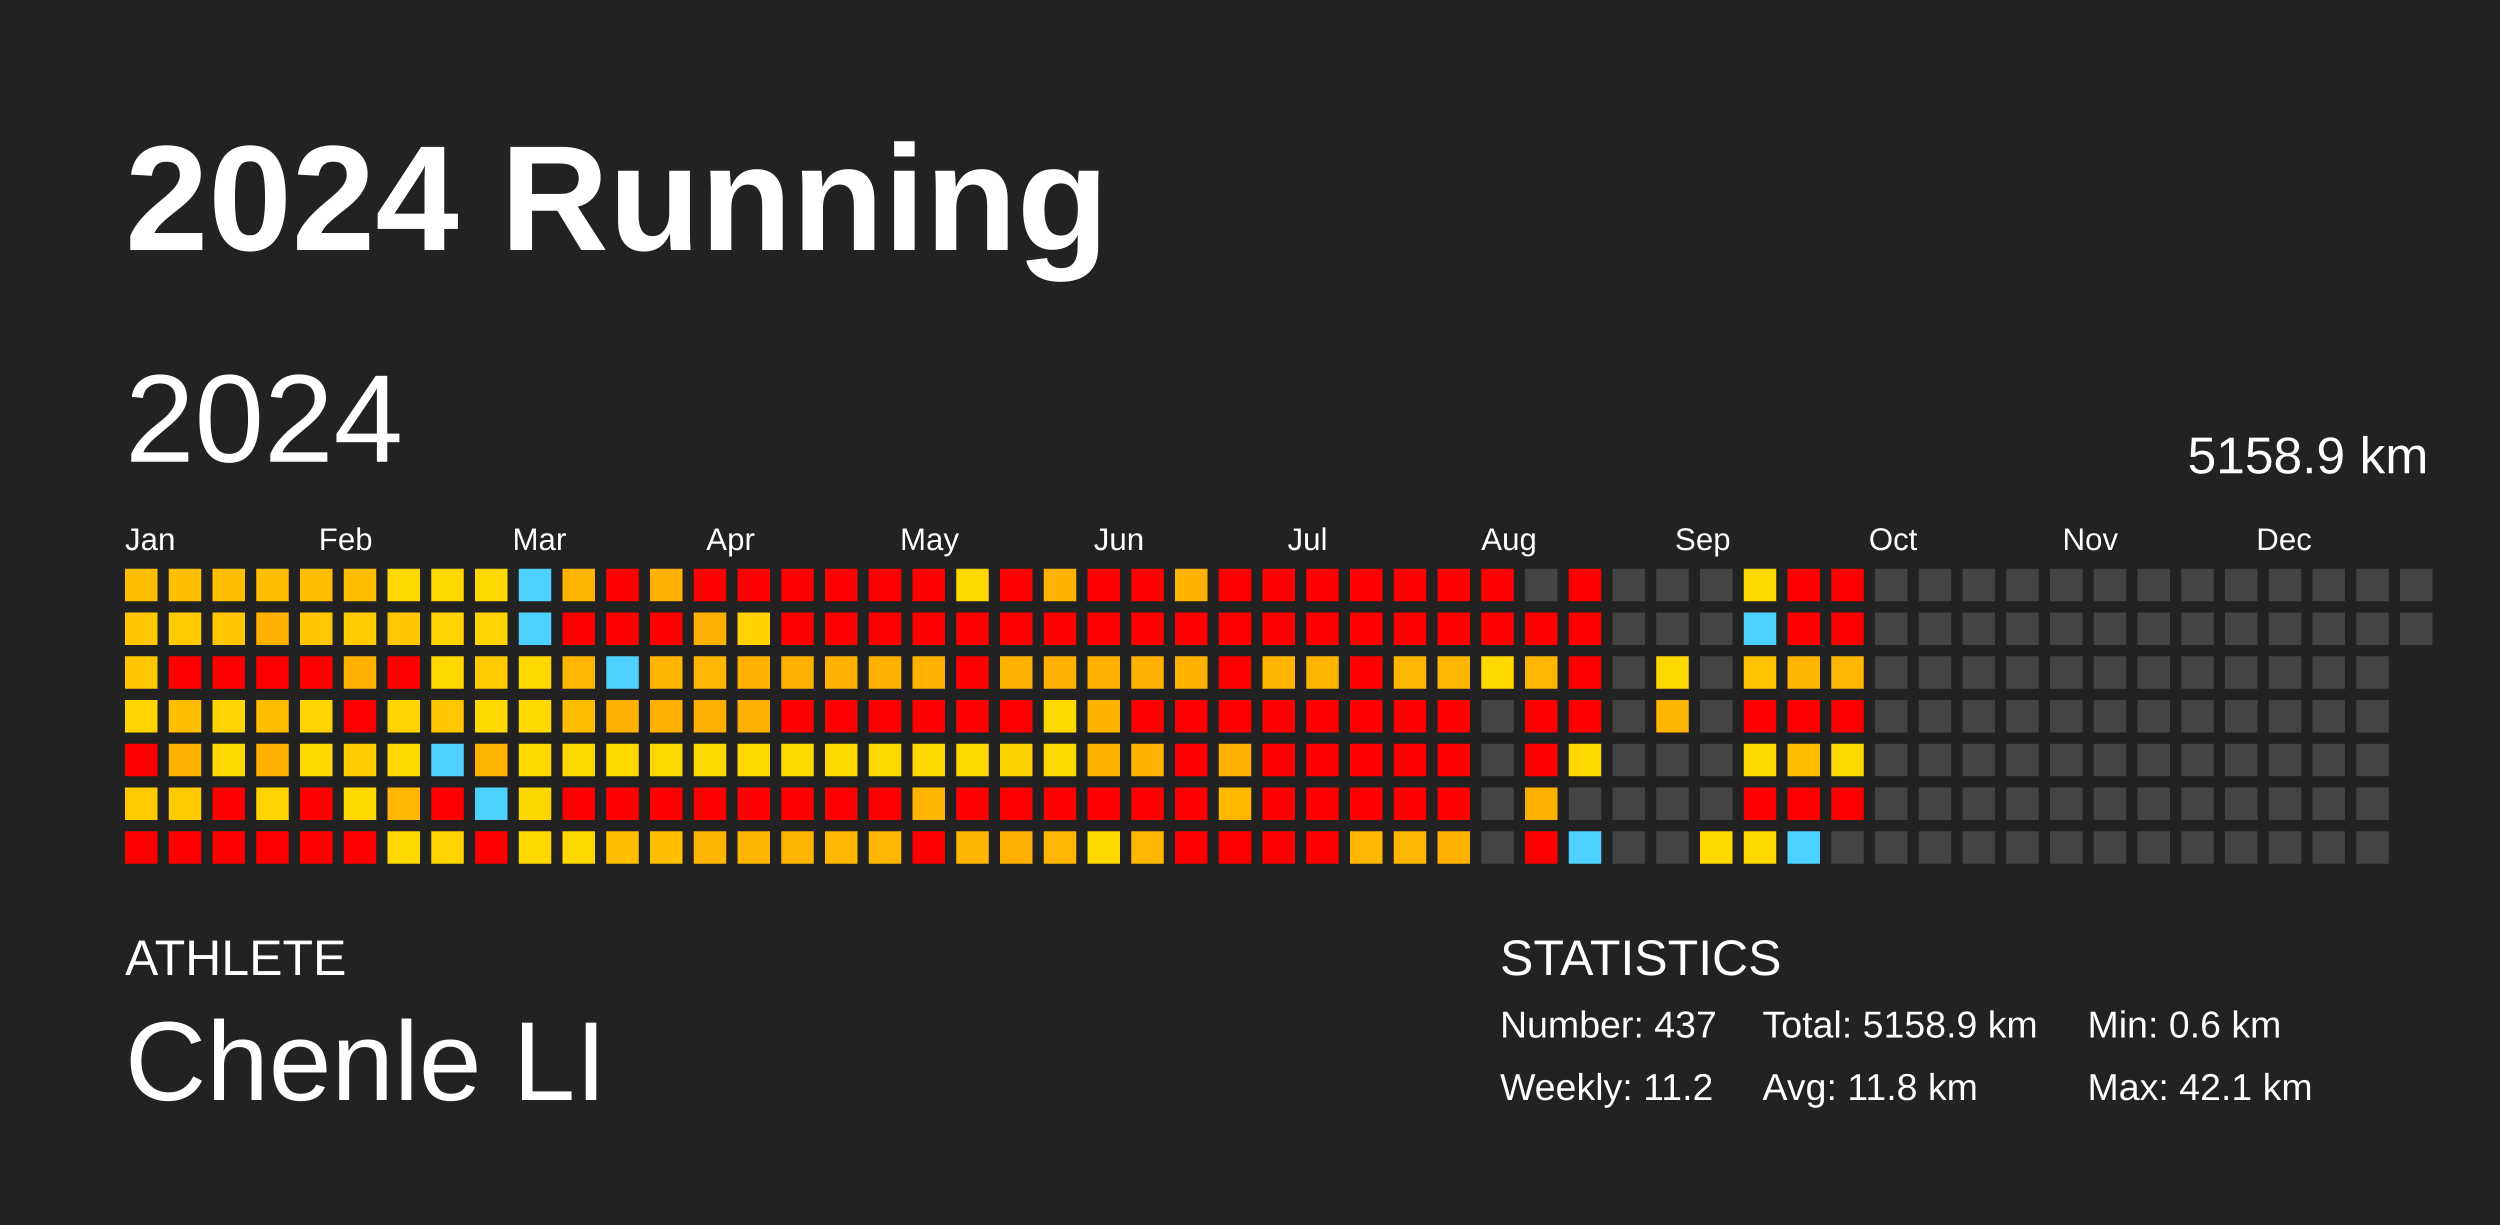
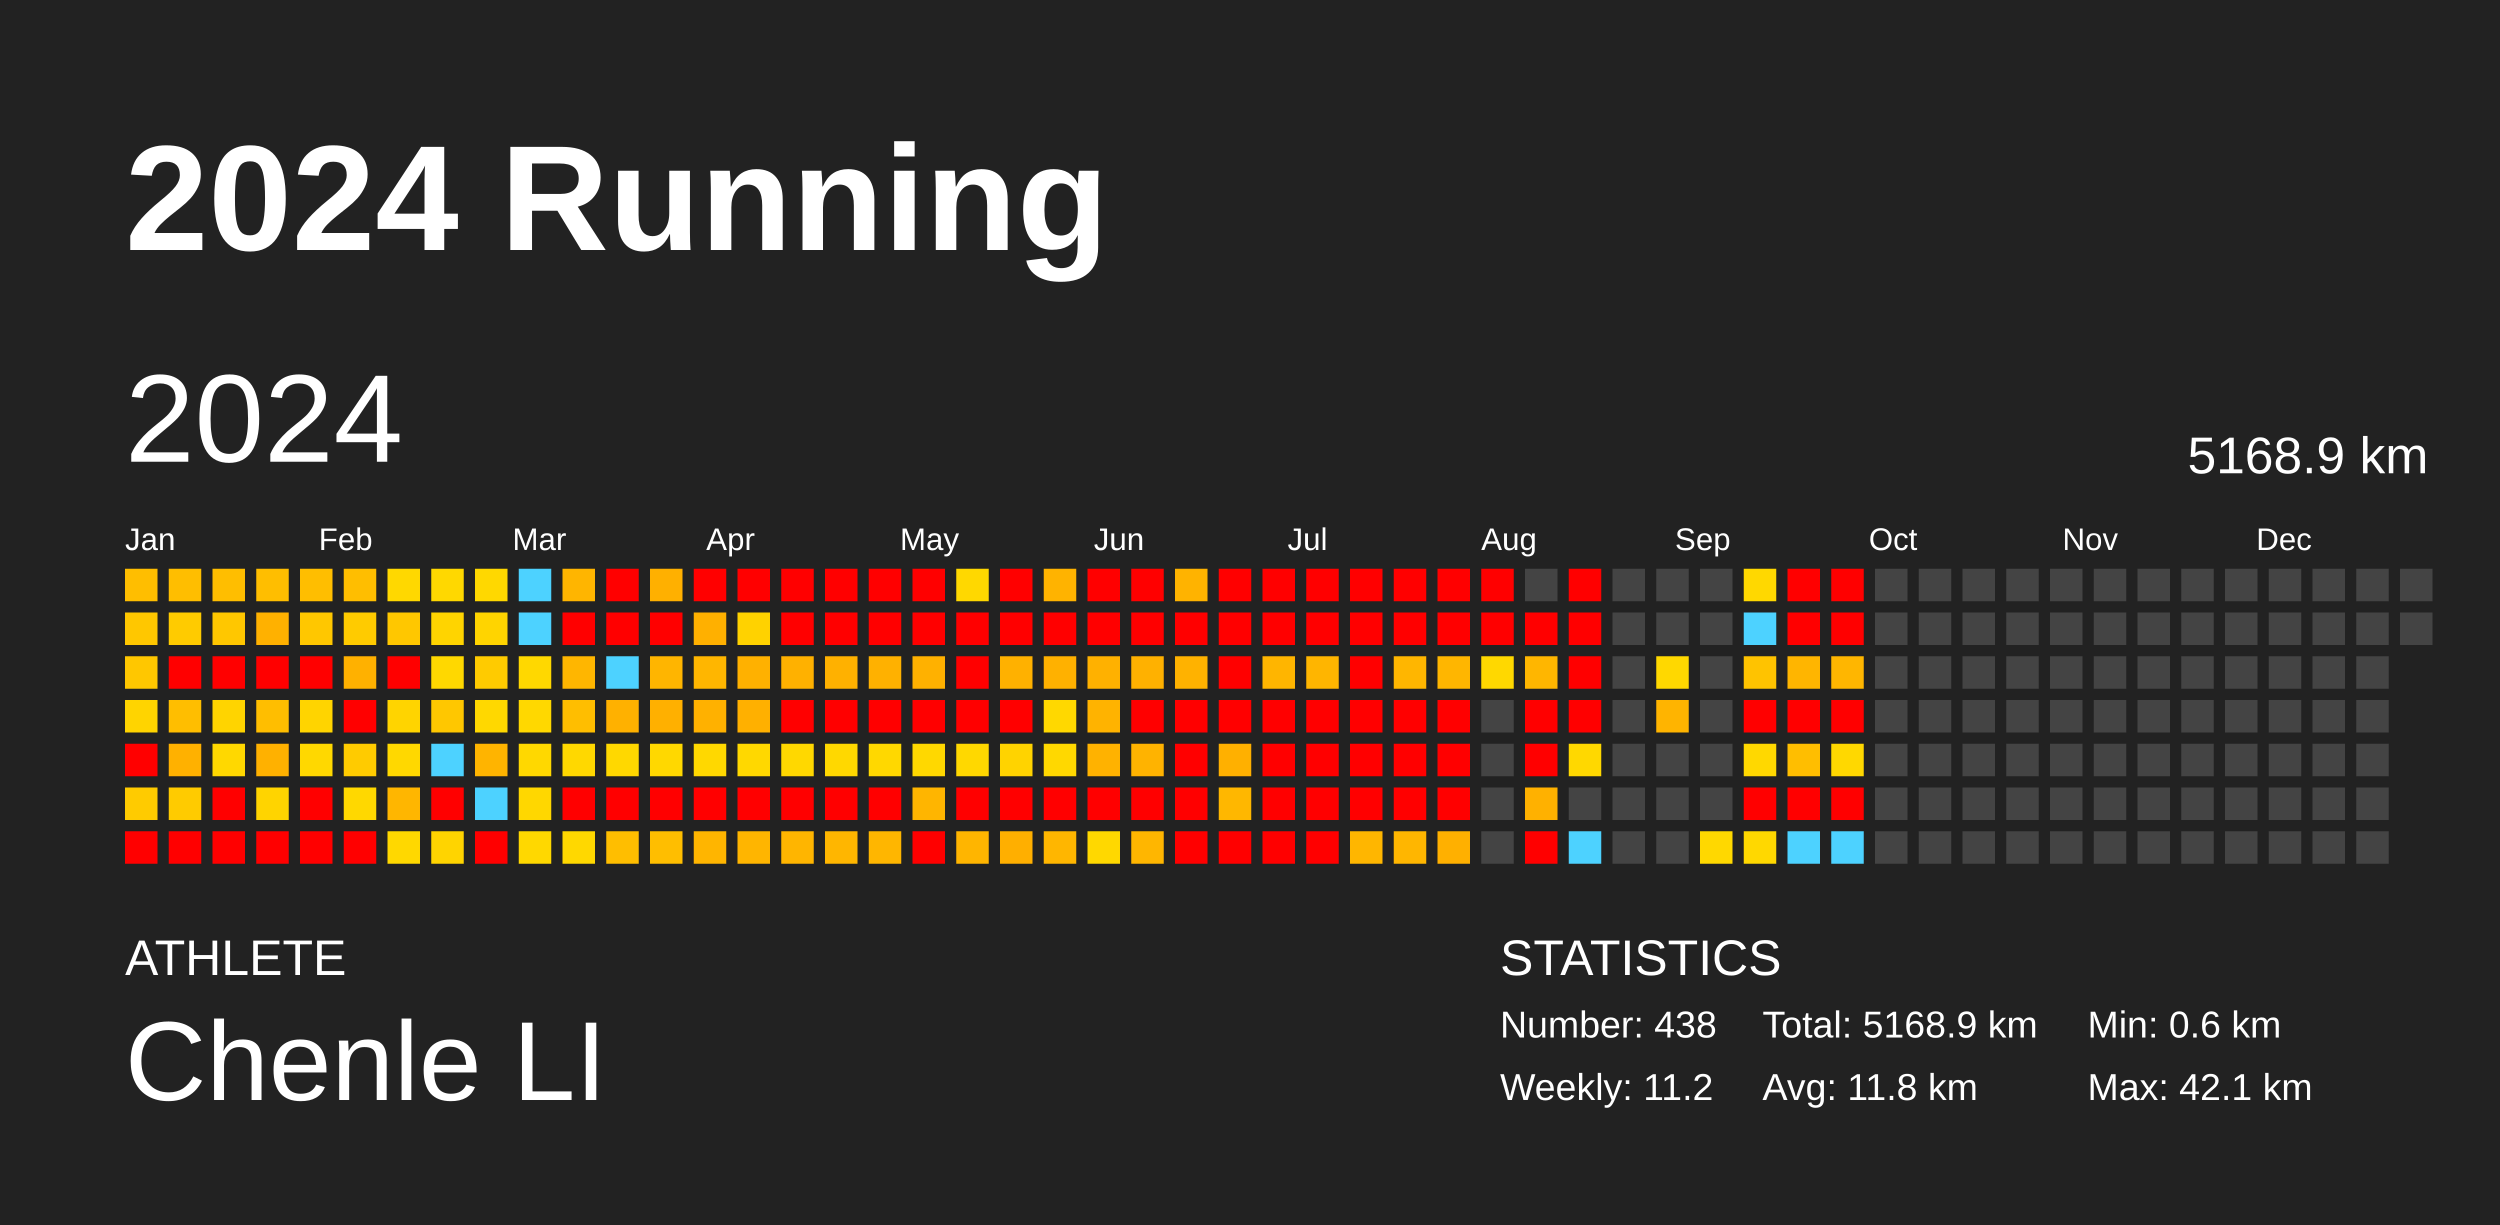
<svg xmlns="http://www.w3.org/2000/svg" baseProfile="full" height="98mm" version="1.1" viewBox="0,0,200,98" width="200mm">
  <defs />
  <rect fill="#222222" height="98" width="200" x="0" y="0" />
  <text fill="#FFFFFF" style="font-size:12px; font-family:Arial; font-weight:bold;" x="10" y="20">2024 Running</text>
  <text fill="#FFFFFF" style="font-size:4px; font-family:Arial" x="10" y="78">ATHLETE</text>
  <text fill="#FFFFFF" style="font-size:9px; font-family:Arial" x="10" y="88">Chenle LI</text>
  <text fill="#FFFFFF" style="font-size:4px; font-family:Arial" x="120" y="78">STATISTICS</text>
-   <text fill="#FFFFFF" style="font-size:3px; font-family:Arial" x="120" y="83">Number: 437</text>
+   <text fill="#FFFFFF" style="font-size:3px; font-family:Arial" x="120" y="83">Number: 438</text>
  <text fill="#FFFFFF" style="font-size:3px; font-family:Arial" x="120" y="88">Weekly: 11.2</text>
-   <text fill="#FFFFFF" style="font-size:3px; font-family:Arial" x="141" y="83">Total: 5158.9 km</text>
+   <text fill="#FFFFFF" style="font-size:3px; font-family:Arial" x="141" y="83">Total: 5168.9 km</text>
  <text fill="#FFFFFF" style="font-size:3px; font-family:Arial" x="141" y="88">Avg: 11.8 km</text>
  <text fill="#FFFFFF" style="font-size:3px; font-family:Arial" x="167" y="83">Min: 0.6 km</text>
  <text fill="#FFFFFF" style="font-size:3px; font-family:Arial" x="167" y="88">Max: 42.1 km</text>
  <text dominant-baseline="hanging" fill="#FFFFFF" style="font-size:10.0px; font-family:Arial;" x="10" y="30">2024</text>
-   <text dominant-baseline="hanging" fill="#FFFFFF" style="font-size:4.125px; font-family:Arial;" x="175" y="35">5158.9 km</text>
+   <text dominant-baseline="hanging" fill="#FFFFFF" style="font-size:4.125px; font-family:Arial;" x="175" y="35">5168.9 km</text>
  <text fill="#FFFFFF" style="font-size:2.5px; font-family:Arial" x="10.0" y="44">Jan</text>
  <text fill="#FFFFFF" style="font-size:2.5px; font-family:Arial" x="25.5" y="44">Feb</text>
  <text fill="#FFFFFF" style="font-size:2.5px; font-family:Arial" x="41.0" y="44">Mar</text>
  <text fill="#FFFFFF" style="font-size:2.5px; font-family:Arial" x="56.5" y="44">Apr</text>
  <text fill="#FFFFFF" style="font-size:2.5px; font-family:Arial" x="72.0" y="44">May</text>
  <text fill="#FFFFFF" style="font-size:2.5px; font-family:Arial" x="87.5" y="44">Jun</text>
  <text fill="#FFFFFF" style="font-size:2.5px; font-family:Arial" x="103.0" y="44">Jul</text>
  <text fill="#FFFFFF" style="font-size:2.5px; font-family:Arial" x="118.5" y="44">Aug</text>
  <text fill="#FFFFFF" style="font-size:2.5px; font-family:Arial" x="134.0" y="44">Sep</text>
  <text fill="#FFFFFF" style="font-size:2.5px; font-family:Arial" x="149.5" y="44">Oct</text>
  <text fill="#FFFFFF" style="font-size:2.5px; font-family:Arial" x="165.0" y="44">Nov</text>
  <text fill="#FFFFFF" style="font-size:2.5px; font-family:Arial" x="180.5" y="44">Dec</text>
  <rect fill="#ffbe00" height="2.6" width="2.6" x="10.0" y="45.5" />
  <rect fill="#ffc700" height="2.6" width="2.6" x="10.0" y="49.0" />
  <rect fill="#ffc700" height="2.6" width="2.6" x="10.0" y="52.5" />
  <rect fill="#ffd400" height="2.6" width="2.6" x="10.0" y="56.0" />
  <rect fill="red" height="2.6" width="2.6" x="10.0" y="59.5" />
  <rect fill="#ffcb00" height="2.6" width="2.6" x="10.0" y="63.0" />
  <rect fill="red" height="2.6" width="2.6" x="10.0" y="66.5" />
  <rect fill="#ffbe00" height="2.6" width="2.6" x="13.5" y="45.5" />
  <rect fill="#ffcb00" height="2.6" width="2.6" x="13.5" y="49.0" />
  <rect fill="red" height="2.6" width="2.6" x="13.5" y="52.5" />
  <rect fill="#ffbe00" height="2.6" width="2.6" x="13.5" y="56.0" />
  <rect fill="#ffb100" height="2.6" width="2.6" x="13.5" y="59.5" />
  <rect fill="#ffcb00" height="2.6" width="2.6" x="13.5" y="63.0" />
  <rect fill="red" height="2.6" width="2.6" x="13.5" y="66.5" />
  <rect fill="#ffbe00" height="2.6" width="2.6" x="17.0" y="45.5" />
  <rect fill="#ffc700" height="2.6" width="2.6" x="17.0" y="49.0" />
  <rect fill="red" height="2.6" width="2.6" x="17.0" y="52.5" />
  <rect fill="#ffd400" height="2.6" width="2.6" x="17.0" y="56.0" />
  <rect fill="#ffd800" height="2.6" width="2.6" x="17.0" y="59.5" />
  <rect fill="red" height="2.6" width="2.6" x="17.0" y="63.0" />
  <rect fill="red" height="2.6" width="2.6" x="17.0" y="66.5" />
  <rect fill="#ffbe00" height="2.6" width="2.6" x="20.5" y="45.5" />
  <rect fill="#ffb100" height="2.6" width="2.6" x="20.5" y="49.0" />
  <rect fill="red" height="2.6" width="2.6" x="20.5" y="52.5" />
  <rect fill="#ffbe00" height="2.6" width="2.6" x="20.5" y="56.0" />
  <rect fill="#ffb100" height="2.6" width="2.6" x="20.5" y="59.5" />
  <rect fill="#ffd400" height="2.6" width="2.6" x="20.5" y="63.0" />
  <rect fill="red" height="2.6" width="2.6" x="20.5" y="66.5" />
  <rect fill="#ffbe00" height="2.6" width="2.6" x="24.0" y="45.5" />
  <rect fill="#ffc700" height="2.6" width="2.6" x="24.0" y="49.0" />
  <rect fill="red" height="2.6" width="2.6" x="24.0" y="52.5" />
  <rect fill="#ffd400" height="2.6" width="2.6" x="24.0" y="56.0" />
  <rect fill="#ffd800" height="2.6" width="2.6" x="24.0" y="59.5" />
  <rect fill="red" height="2.6" width="2.6" x="24.0" y="63.0" />
  <rect fill="red" height="2.6" width="2.6" x="24.0" y="66.5" />
  <rect fill="#ffbe00" height="2.6" width="2.6" x="27.5" y="45.5" />
  <rect fill="#ffcb00" height="2.6" width="2.6" x="27.5" y="49.0" />
  <rect fill="#ffb100" height="2.6" width="2.6" x="27.5" y="52.5" />
  <rect fill="red" height="2.6" width="2.6" x="27.5" y="56.0" />
  <rect fill="#ffcb00" height="2.6" width="2.6" x="27.5" y="59.5" />
  <rect fill="#ffd800" height="2.6" width="2.6" x="27.5" y="63.0" />
  <rect fill="red" height="2.6" width="2.6" x="27.5" y="66.5" />
  <rect fill="#ffd800" height="2.6" width="2.6" x="31.0" y="45.5" />
  <rect fill="#ffc700" height="2.6" width="2.6" x="31.0" y="49.0" />
  <rect fill="red" height="2.6" width="2.6" x="31.0" y="52.5" />
  <rect fill="#ffd400" height="2.6" width="2.6" x="31.0" y="56.0" />
  <rect fill="#ffd800" height="2.6" width="2.6" x="31.0" y="59.5" />
  <rect fill="#ffb600" height="2.6" width="2.6" x="31.0" y="63.0" />
  <rect fill="#ffd800" height="2.6" width="2.6" x="31.0" y="66.5" />
  <rect fill="#ffd800" height="2.6" width="2.6" x="34.5" y="45.5" />
  <rect fill="#ffd400" height="2.6" width="2.6" x="34.5" y="49.0" />
  <rect fill="#ffd800" height="2.6" width="2.6" x="34.5" y="52.5" />
  <rect fill="#ffc700" height="2.6" width="2.6" x="34.5" y="56.0" />
  <rect fill="#4dd2ff" height="2.6" width="2.6" x="34.5" y="59.5" />
  <rect fill="red" height="2.6" width="2.6" x="34.5" y="63.0" />
  <rect fill="#ffd400" height="2.6" width="2.6" x="34.5" y="66.5" />
  <rect fill="#ffd800" height="2.6" width="2.6" x="38.0" y="45.5" />
  <rect fill="#ffd400" height="2.6" width="2.6" x="38.0" y="49.0" />
  <rect fill="#ffcb00" height="2.6" width="2.6" x="38.0" y="52.5" />
  <rect fill="#ffd800" height="2.6" width="2.6" x="38.0" y="56.0" />
  <rect fill="#ffb400" height="2.6" width="2.6" x="38.0" y="59.5" />
  <rect fill="#4dd2ff" height="2.6" width="2.6" x="38.0" y="63.0" />
  <rect fill="red" height="2.6" width="2.6" x="38.0" y="66.5" />
  <rect fill="#4dd2ff" height="2.6" width="2.6" x="41.5" y="45.5" />
  <rect fill="#4dd2ff" height="2.6" width="2.6" x="41.5" y="49.0" />
  <rect fill="#ffd800" height="2.6" width="2.6" x="41.5" y="52.5" />
  <rect fill="#ffd800" height="2.6" width="2.6" x="41.5" y="56.0" />
  <rect fill="#ffd800" height="2.6" width="2.6" x="41.5" y="59.5" />
  <rect fill="#ffd700" height="2.6" width="2.6" x="41.5" y="63.0" />
  <rect fill="#ffd800" height="2.6" width="2.6" x="41.5" y="66.5" />
  <rect fill="#ffb500" height="2.6" width="2.6" x="45.0" y="45.5" />
  <rect fill="red" height="2.6" width="2.6" x="45.0" y="49.0" />
  <rect fill="#ffb600" height="2.6" width="2.6" x="45.0" y="52.5" />
  <rect fill="#ffbe00" height="2.6" width="2.6" x="45.0" y="56.0" />
  <rect fill="#ffd800" height="2.6" width="2.6" x="45.0" y="59.5" />
  <rect fill="red" height="2.6" width="2.6" x="45.0" y="63.0" />
  <rect fill="#ffd800" height="2.6" width="2.6" x="45.0" y="66.5" />
  <rect fill="red" height="2.6" width="2.6" x="48.5" y="45.5" />
  <rect fill="red" height="2.6" width="2.6" x="48.5" y="49.0" />
  <rect fill="#4dd2ff" height="2.6" width="2.6" x="48.5" y="52.5" />
  <rect fill="#ffb100" height="2.6" width="2.6" x="48.5" y="56.0" />
  <rect fill="#ffd800" height="2.6" width="2.6" x="48.5" y="59.5" />
  <rect fill="red" height="2.6" width="2.6" x="48.5" y="63.0" />
  <rect fill="#ffbe00" height="2.6" width="2.6" x="48.5" y="66.5" />
  <rect fill="#ffb000" height="2.6" width="2.6" x="52.0" y="45.5" />
  <rect fill="red" height="2.6" width="2.6" x="52.0" y="49.0" />
  <rect fill="#ffb500" height="2.6" width="2.6" x="52.0" y="52.5" />
  <rect fill="#ffb000" height="2.6" width="2.6" x="52.0" y="56.0" />
  <rect fill="#ffd800" height="2.6" width="2.6" x="52.0" y="59.5" />
  <rect fill="red" height="2.6" width="2.6" x="52.0" y="63.0" />
  <rect fill="#ffbe00" height="2.6" width="2.6" x="52.0" y="66.5" />
  <rect fill="red" height="2.6" width="2.6" x="55.5" y="45.5" />
  <rect fill="#ffb000" height="2.6" width="2.6" x="55.5" y="49.0" />
  <rect fill="#ffb600" height="2.6" width="2.6" x="55.5" y="52.5" />
  <rect fill="#ffb100" height="2.6" width="2.6" x="55.5" y="56.0" />
  <rect fill="#ffd800" height="2.6" width="2.6" x="55.5" y="59.5" />
  <rect fill="red" height="2.6" width="2.6" x="55.5" y="63.0" />
  <rect fill="#ffb500" height="2.6" width="2.6" x="55.5" y="66.5" />
  <rect fill="red" height="2.6" width="2.6" x="59.0" y="45.5" />
  <rect fill="#ffd200" height="2.6" width="2.6" x="59.0" y="49.0" />
  <rect fill="#ffb100" height="2.6" width="2.6" x="59.0" y="52.5" />
  <rect fill="#ffb000" height="2.6" width="2.6" x="59.0" y="56.0" />
  <rect fill="#ffd800" height="2.6" width="2.6" x="59.0" y="59.5" />
  <rect fill="red" height="2.6" width="2.6" x="59.0" y="63.0" />
  <rect fill="#ffb500" height="2.6" width="2.6" x="59.0" y="66.5" />
  <rect fill="red" height="2.6" width="2.6" x="62.5" y="45.5" />
  <rect fill="red" height="2.6" width="2.6" x="62.5" y="49.0" />
  <rect fill="#ffb100" height="2.6" width="2.6" x="62.5" y="52.5" />
  <rect fill="red" height="2.6" width="2.6" x="62.5" y="56.0" />
  <rect fill="#ffd800" height="2.6" width="2.6" x="62.5" y="59.5" />
  <rect fill="red" height="2.6" width="2.6" x="62.5" y="63.0" />
  <rect fill="#ffb500" height="2.6" width="2.6" x="62.5" y="66.5" />
  <rect fill="red" height="2.6" width="2.6" x="66.0" y="45.5" />
  <rect fill="red" height="2.6" width="2.6" x="66.0" y="49.0" />
  <rect fill="#ffb100" height="2.6" width="2.6" x="66.0" y="52.5" />
  <rect fill="red" height="2.6" width="2.6" x="66.0" y="56.0" />
  <rect fill="#ffd800" height="2.6" width="2.6" x="66.0" y="59.5" />
  <rect fill="red" height="2.6" width="2.6" x="66.0" y="63.0" />
  <rect fill="#ffb600" height="2.6" width="2.6" x="66.0" y="66.5" />
  <rect fill="red" height="2.6" width="2.6" x="69.5" y="45.5" />
  <rect fill="red" height="2.6" width="2.6" x="69.5" y="49.0" />
  <rect fill="#ffb100" height="2.6" width="2.6" x="69.5" y="52.5" />
  <rect fill="red" height="2.6" width="2.6" x="69.5" y="56.0" />
  <rect fill="#ffd800" height="2.6" width="2.6" x="69.5" y="59.5" />
  <rect fill="red" height="2.6" width="2.6" x="69.5" y="63.0" />
  <rect fill="#ffb600" height="2.6" width="2.6" x="69.5" y="66.5" />
  <rect fill="red" height="2.6" width="2.6" x="73.0" y="45.5" />
  <rect fill="red" height="2.6" width="2.6" x="73.0" y="49.0" />
  <rect fill="#ffb100" height="2.6" width="2.6" x="73.0" y="52.5" />
  <rect fill="red" height="2.6" width="2.6" x="73.0" y="56.0" />
  <rect fill="#ffd800" height="2.6" width="2.6" x="73.0" y="59.5" />
  <rect fill="#ffb500" height="2.6" width="2.6" x="73.0" y="63.0" />
  <rect fill="red" height="2.6" width="2.6" x="73.0" y="66.5" />
  <rect fill="#ffd800" height="2.6" width="2.6" x="76.5" y="45.5" />
  <rect fill="red" height="2.6" width="2.6" x="76.5" y="49.0" />
  <rect fill="red" height="2.6" width="2.6" x="76.5" y="52.5" />
  <rect fill="red" height="2.6" width="2.6" x="76.5" y="56.0" />
  <rect fill="#ffd800" height="2.6" width="2.6" x="76.5" y="59.5" />
  <rect fill="red" height="2.6" width="2.6" x="76.5" y="63.0" />
  <rect fill="#ffb500" height="2.6" width="2.6" x="76.5" y="66.5" />
  <rect fill="red" height="2.6" width="2.6" x="80.0" y="45.5" />
  <rect fill="red" height="2.6" width="2.6" x="80.0" y="49.0" />
  <rect fill="#ffb100" height="2.6" width="2.6" x="80.0" y="52.5" />
  <rect fill="red" height="2.6" width="2.6" x="80.0" y="56.0" />
  <rect fill="#ffd300" height="2.6" width="2.6" x="80.0" y="59.5" />
  <rect fill="red" height="2.6" width="2.6" x="80.0" y="63.0" />
  <rect fill="#ffaf00" height="2.6" width="2.6" x="80.0" y="66.5" />
  <rect fill="#ffb300" height="2.6" width="2.6" x="83.5" y="45.5" />
  <rect fill="red" height="2.6" width="2.6" x="83.5" y="49.0" />
  <rect fill="#ffb100" height="2.6" width="2.6" x="83.5" y="52.5" />
  <rect fill="#ffd800" height="2.6" width="2.6" x="83.5" y="56.0" />
  <rect fill="#ffd800" height="2.6" width="2.6" x="83.5" y="59.5" />
  <rect fill="red" height="2.6" width="2.6" x="83.5" y="63.0" />
  <rect fill="#ffb600" height="2.6" width="2.6" x="83.5" y="66.5" />
  <rect fill="red" height="2.6" width="2.6" x="87.0" y="45.5" />
  <rect fill="red" height="2.6" width="2.6" x="87.0" y="49.0" />
  <rect fill="#ffb100" height="2.6" width="2.6" x="87.0" y="52.5" />
  <rect fill="#ffb300" height="2.6" width="2.6" x="87.0" y="56.0" />
  <rect fill="#ffb200" height="2.6" width="2.6" x="87.0" y="59.5" />
  <rect fill="red" height="2.6" width="2.6" x="87.0" y="63.0" />
  <rect fill="#ffd800" height="2.6" width="2.6" x="87.0" y="66.5" />
  <rect fill="red" height="2.6" width="2.6" x="90.5" y="45.5" />
  <rect fill="red" height="2.6" width="2.6" x="90.5" y="49.0" />
  <rect fill="#ffb100" height="2.6" width="2.6" x="90.5" y="52.5" />
  <rect fill="red" height="2.6" width="2.6" x="90.5" y="56.0" />
  <rect fill="#ffb300" height="2.6" width="2.6" x="90.5" y="59.5" />
  <rect fill="red" height="2.6" width="2.6" x="90.5" y="63.0" />
  <rect fill="#ffb600" height="2.6" width="2.6" x="90.5" y="66.5" />
  <rect fill="#ffb300" height="2.6" width="2.6" x="94.0" y="45.5" />
  <rect fill="red" height="2.6" width="2.6" x="94.0" y="49.0" />
  <rect fill="#ffb200" height="2.6" width="2.6" x="94.0" y="52.5" />
  <rect fill="red" height="2.6" width="2.6" x="94.0" y="56.0" />
  <rect fill="red" height="2.6" width="2.6" x="94.0" y="59.5" />
  <rect fill="red" height="2.6" width="2.6" x="94.0" y="63.0" />
  <rect fill="red" height="2.6" width="2.6" x="94.0" y="66.5" />
  <rect fill="red" height="2.6" width="2.6" x="97.5" y="45.5" />
  <rect fill="red" height="2.6" width="2.6" x="97.5" y="49.0" />
  <rect fill="red" height="2.6" width="2.6" x="97.5" y="52.5" />
  <rect fill="red" height="2.6" width="2.6" x="97.5" y="56.0" />
  <rect fill="#ffb000" height="2.6" width="2.6" x="97.5" y="59.5" />
  <rect fill="#ffb700" height="2.6" width="2.6" x="97.5" y="63.0" />
  <rect fill="red" height="2.6" width="2.6" x="97.5" y="66.5" />
  <rect fill="red" height="2.6" width="2.6" x="101.0" y="45.5" />
  <rect fill="red" height="2.6" width="2.6" x="101.0" y="49.0" />
  <rect fill="#ffb500" height="2.6" width="2.6" x="101.0" y="52.5" />
  <rect fill="red" height="2.6" width="2.6" x="101.0" y="56.0" />
  <rect fill="red" height="2.6" width="2.6" x="101.0" y="59.5" />
  <rect fill="red" height="2.6" width="2.6" x="101.0" y="63.0" />
  <rect fill="red" height="2.6" width="2.6" x="101.0" y="66.5" />
  <rect fill="red" height="2.6" width="2.6" x="104.5" y="45.5" />
  <rect fill="red" height="2.6" width="2.6" x="104.5" y="49.0" />
  <rect fill="#ffb500" height="2.6" width="2.6" x="104.5" y="52.5" />
  <rect fill="red" height="2.6" width="2.6" x="104.5" y="56.0" />
  <rect fill="red" height="2.6" width="2.6" x="104.5" y="59.5" />
  <rect fill="red" height="2.6" width="2.6" x="104.5" y="63.0" />
  <rect fill="red" height="2.6" width="2.6" x="104.5" y="66.5" />
  <rect fill="red" height="2.6" width="2.6" x="108.0" y="45.5" />
  <rect fill="red" height="2.6" width="2.6" x="108.0" y="49.0" />
  <rect fill="red" height="2.6" width="2.6" x="108.0" y="52.5" />
  <rect fill="red" height="2.6" width="2.6" x="108.0" y="56.0" />
  <rect fill="red" height="2.6" width="2.6" x="108.0" y="59.5" />
  <rect fill="red" height="2.6" width="2.6" x="108.0" y="63.0" />
  <rect fill="#ffb600" height="2.6" width="2.6" x="108.0" y="66.5" />
  <rect fill="red" height="2.6" width="2.6" x="111.5" y="45.5" />
  <rect fill="red" height="2.6" width="2.6" x="111.5" y="49.0" />
  <rect fill="#ffb600" height="2.6" width="2.6" x="111.5" y="52.5" />
  <rect fill="red" height="2.6" width="2.6" x="111.5" y="56.0" />
  <rect fill="red" height="2.6" width="2.6" x="111.5" y="59.5" />
  <rect fill="red" height="2.6" width="2.6" x="111.5" y="63.0" />
  <rect fill="#ffb600" height="2.6" width="2.6" x="111.5" y="66.5" />
  <rect fill="red" height="2.6" width="2.6" x="115.0" y="45.5" />
  <rect fill="red" height="2.6" width="2.6" x="115.0" y="49.0" />
  <rect fill="#ffb600" height="2.6" width="2.6" x="115.0" y="52.5" />
  <rect fill="red" height="2.6" width="2.6" x="115.0" y="56.0" />
  <rect fill="red" height="2.6" width="2.6" x="115.0" y="59.5" />
  <rect fill="red" height="2.6" width="2.6" x="115.0" y="63.0" />
  <rect fill="#ffb000" height="2.6" width="2.6" x="115.0" y="66.5" />
  <rect fill="red" height="2.6" width="2.6" x="118.5" y="45.5" />
  <rect fill="red" height="2.6" width="2.6" x="118.5" y="49.0" />
  <rect fill="#ffd800" height="2.6" width="2.6" x="118.5" y="52.5" />
  <rect fill="#444444" height="2.6" width="2.6" x="118.5" y="56.0" />
  <rect fill="#444444" height="2.6" width="2.6" x="118.5" y="59.5" />
  <rect fill="#444444" height="2.6" width="2.6" x="118.5" y="63.0" />
  <rect fill="#444444" height="2.6" width="2.6" x="118.5" y="66.5" />
  <rect fill="#444444" height="2.6" width="2.6" x="122.0" y="45.5" />
  <rect fill="red" height="2.6" width="2.6" x="122.0" y="49.0" />
  <rect fill="#ffb600" height="2.6" width="2.6" x="122.0" y="52.5" />
  <rect fill="red" height="2.6" width="2.6" x="122.0" y="56.0" />
  <rect fill="red" height="2.6" width="2.6" x="122.0" y="59.5" />
  <rect fill="#ffb100" height="2.6" width="2.6" x="122.0" y="63.0" />
  <rect fill="red" height="2.6" width="2.6" x="122.0" y="66.5" />
  <rect fill="red" height="2.6" width="2.6" x="125.5" y="45.5" />
  <rect fill="red" height="2.6" width="2.6" x="125.5" y="49.0" />
  <rect fill="red" height="2.6" width="2.6" x="125.5" y="52.5" />
  <rect fill="red" height="2.6" width="2.6" x="125.5" y="56.0" />
  <rect fill="#ffd800" height="2.6" width="2.6" x="125.5" y="59.5" />
  <rect fill="#444444" height="2.6" width="2.6" x="125.5" y="63.0" />
  <rect fill="#4dd2ff" height="2.6" width="2.6" x="125.5" y="66.5" />
  <rect fill="#444444" height="2.6" width="2.6" x="129.0" y="45.5" />
  <rect fill="#444444" height="2.6" width="2.6" x="129.0" y="49.0" />
  <rect fill="#444444" height="2.6" width="2.6" x="129.0" y="52.5" />
  <rect fill="#444444" height="2.6" width="2.6" x="129.0" y="56.0" />
  <rect fill="#444444" height="2.6" width="2.6" x="129.0" y="59.5" />
  <rect fill="#444444" height="2.6" width="2.6" x="129.0" y="63.0" />
  <rect fill="#444444" height="2.6" width="2.6" x="129.0" y="66.5" />
  <rect fill="#444444" height="2.6" width="2.6" x="132.5" y="45.5" />
  <rect fill="#444444" height="2.6" width="2.6" x="132.5" y="49.0" />
  <rect fill="#ffd800" height="2.6" width="2.6" x="132.5" y="52.5" />
  <rect fill="#ffb400" height="2.6" width="2.6" x="132.5" y="56.0" />
  <rect fill="#444444" height="2.6" width="2.6" x="132.5" y="59.5" />
  <rect fill="#444444" height="2.6" width="2.6" x="132.5" y="63.0" />
  <rect fill="#444444" height="2.6" width="2.6" x="132.5" y="66.5" />
  <rect fill="#444444" height="2.6" width="2.6" x="136.0" y="45.5" />
  <rect fill="#444444" height="2.6" width="2.6" x="136.0" y="49.0" />
  <rect fill="#444444" height="2.6" width="2.6" x="136.0" y="52.5" />
  <rect fill="#444444" height="2.6" width="2.6" x="136.0" y="56.0" />
  <rect fill="#444444" height="2.6" width="2.6" x="136.0" y="59.5" />
  <rect fill="#444444" height="2.6" width="2.6" x="136.0" y="63.0" />
  <rect fill="#ffd800" height="2.6" width="2.6" x="136.0" y="66.5" />
  <rect fill="#ffd800" height="2.6" width="2.6" x="139.5" y="45.5" />
  <rect fill="#4dd2ff" height="2.6" width="2.6" x="139.5" y="49.0" />
  <rect fill="#ffc300" height="2.6" width="2.6" x="139.5" y="52.5" />
  <rect fill="red" height="2.6" width="2.6" x="139.5" y="56.0" />
  <rect fill="#ffd800" height="2.6" width="2.6" x="139.5" y="59.5" />
  <rect fill="red" height="2.6" width="2.6" x="139.5" y="63.0" />
  <rect fill="#ffd800" height="2.6" width="2.6" x="139.5" y="66.5" />
  <rect fill="red" height="2.6" width="2.6" x="143.0" y="45.5" />
  <rect fill="red" height="2.6" width="2.6" x="143.0" y="49.0" />
  <rect fill="#ffb500" height="2.6" width="2.6" x="143.0" y="52.5" />
  <rect fill="red" height="2.6" width="2.6" x="143.0" y="56.0" />
  <rect fill="#ffbe00" height="2.6" width="2.6" x="143.0" y="59.5" />
  <rect fill="red" height="2.6" width="2.6" x="143.0" y="63.0" />
  <rect fill="#4dd2ff" height="2.6" width="2.6" x="143.0" y="66.5" />
  <rect fill="red" height="2.6" width="2.6" x="146.5" y="45.5" />
  <rect fill="red" height="2.6" width="2.6" x="146.5" y="49.0" />
  <rect fill="#ffb600" height="2.6" width="2.6" x="146.5" y="52.5" />
  <rect fill="red" height="2.6" width="2.6" x="146.5" y="56.0" />
  <rect fill="#ffd800" height="2.6" width="2.6" x="146.5" y="59.5" />
  <rect fill="red" height="2.6" width="2.6" x="146.5" y="63.0" />
-   <rect fill="#444444" height="2.6" width="2.6" x="146.5" y="66.5" />
+   <rect fill="#4dd2ff" height="2.6" width="2.6" x="146.5" y="66.5" />
  <rect fill="#444444" height="2.6" width="2.6" x="150.0" y="45.5" />
  <rect fill="#444444" height="2.6" width="2.6" x="150.0" y="49.0" />
  <rect fill="#444444" height="2.6" width="2.6" x="150.0" y="52.5" />
  <rect fill="#444444" height="2.6" width="2.6" x="150.0" y="56.0" />
  <rect fill="#444444" height="2.6" width="2.6" x="150.0" y="59.5" />
  <rect fill="#444444" height="2.6" width="2.6" x="150.0" y="63.0" />
  <rect fill="#444444" height="2.6" width="2.6" x="150.0" y="66.5" />
  <rect fill="#444444" height="2.6" width="2.6" x="153.5" y="45.5" />
  <rect fill="#444444" height="2.6" width="2.6" x="153.5" y="49.0" />
  <rect fill="#444444" height="2.6" width="2.6" x="153.5" y="52.5" />
  <rect fill="#444444" height="2.6" width="2.6" x="153.5" y="56.0" />
  <rect fill="#444444" height="2.6" width="2.6" x="153.5" y="59.5" />
  <rect fill="#444444" height="2.6" width="2.6" x="153.5" y="63.0" />
  <rect fill="#444444" height="2.6" width="2.6" x="153.5" y="66.5" />
  <rect fill="#444444" height="2.6" width="2.6" x="157.0" y="45.5" />
  <rect fill="#444444" height="2.6" width="2.6" x="157.0" y="49.0" />
  <rect fill="#444444" height="2.6" width="2.6" x="157.0" y="52.5" />
  <rect fill="#444444" height="2.6" width="2.6" x="157.0" y="56.0" />
  <rect fill="#444444" height="2.6" width="2.6" x="157.0" y="59.5" />
  <rect fill="#444444" height="2.6" width="2.6" x="157.0" y="63.0" />
  <rect fill="#444444" height="2.6" width="2.6" x="157.0" y="66.5" />
  <rect fill="#444444" height="2.6" width="2.6" x="160.5" y="45.5" />
  <rect fill="#444444" height="2.6" width="2.6" x="160.5" y="49.0" />
  <rect fill="#444444" height="2.6" width="2.6" x="160.5" y="52.5" />
  <rect fill="#444444" height="2.6" width="2.6" x="160.5" y="56.0" />
  <rect fill="#444444" height="2.6" width="2.6" x="160.5" y="59.5" />
  <rect fill="#444444" height="2.6" width="2.6" x="160.5" y="63.0" />
  <rect fill="#444444" height="2.6" width="2.6" x="160.5" y="66.5" />
  <rect fill="#444444" height="2.6" width="2.6" x="164.0" y="45.5" />
  <rect fill="#444444" height="2.6" width="2.6" x="164.0" y="49.0" />
  <rect fill="#444444" height="2.6" width="2.6" x="164.0" y="52.5" />
  <rect fill="#444444" height="2.6" width="2.6" x="164.0" y="56.0" />
  <rect fill="#444444" height="2.6" width="2.6" x="164.0" y="59.5" />
  <rect fill="#444444" height="2.6" width="2.6" x="164.0" y="63.0" />
  <rect fill="#444444" height="2.6" width="2.6" x="164.0" y="66.5" />
  <rect fill="#444444" height="2.6" width="2.6" x="167.5" y="45.5" />
  <rect fill="#444444" height="2.6" width="2.6" x="167.5" y="49.0" />
  <rect fill="#444444" height="2.6" width="2.6" x="167.5" y="52.5" />
  <rect fill="#444444" height="2.6" width="2.6" x="167.5" y="56.0" />
  <rect fill="#444444" height="2.6" width="2.6" x="167.5" y="59.5" />
  <rect fill="#444444" height="2.6" width="2.6" x="167.5" y="63.0" />
  <rect fill="#444444" height="2.6" width="2.6" x="167.5" y="66.5" />
  <rect fill="#444444" height="2.6" width="2.6" x="171.0" y="45.5" />
  <rect fill="#444444" height="2.6" width="2.6" x="171.0" y="49.0" />
  <rect fill="#444444" height="2.6" width="2.6" x="171.0" y="52.5" />
  <rect fill="#444444" height="2.6" width="2.6" x="171.0" y="56.0" />
  <rect fill="#444444" height="2.6" width="2.6" x="171.0" y="59.5" />
  <rect fill="#444444" height="2.6" width="2.6" x="171.0" y="63.0" />
  <rect fill="#444444" height="2.6" width="2.6" x="171.0" y="66.5" />
  <rect fill="#444444" height="2.6" width="2.6" x="174.5" y="45.5" />
  <rect fill="#444444" height="2.6" width="2.6" x="174.5" y="49.0" />
  <rect fill="#444444" height="2.6" width="2.6" x="174.5" y="52.5" />
  <rect fill="#444444" height="2.6" width="2.6" x="174.5" y="56.0" />
  <rect fill="#444444" height="2.6" width="2.6" x="174.5" y="59.5" />
  <rect fill="#444444" height="2.6" width="2.6" x="174.5" y="63.0" />
  <rect fill="#444444" height="2.6" width="2.6" x="174.5" y="66.5" />
  <rect fill="#444444" height="2.6" width="2.6" x="178.0" y="45.5" />
  <rect fill="#444444" height="2.6" width="2.6" x="178.0" y="49.0" />
  <rect fill="#444444" height="2.6" width="2.6" x="178.0" y="52.5" />
  <rect fill="#444444" height="2.6" width="2.6" x="178.0" y="56.0" />
  <rect fill="#444444" height="2.6" width="2.6" x="178.0" y="59.5" />
  <rect fill="#444444" height="2.6" width="2.6" x="178.0" y="63.0" />
  <rect fill="#444444" height="2.6" width="2.6" x="178.0" y="66.5" />
  <rect fill="#444444" height="2.6" width="2.6" x="181.5" y="45.5" />
  <rect fill="#444444" height="2.6" width="2.6" x="181.5" y="49.0" />
  <rect fill="#444444" height="2.6" width="2.6" x="181.5" y="52.5" />
  <rect fill="#444444" height="2.6" width="2.6" x="181.5" y="56.0" />
  <rect fill="#444444" height="2.6" width="2.6" x="181.5" y="59.5" />
  <rect fill="#444444" height="2.6" width="2.6" x="181.5" y="63.0" />
  <rect fill="#444444" height="2.6" width="2.6" x="181.5" y="66.5" />
  <rect fill="#444444" height="2.6" width="2.6" x="185.0" y="45.5" />
  <rect fill="#444444" height="2.6" width="2.6" x="185.0" y="49.0" />
  <rect fill="#444444" height="2.6" width="2.6" x="185.0" y="52.5" />
  <rect fill="#444444" height="2.6" width="2.6" x="185.0" y="56.0" />
  <rect fill="#444444" height="2.6" width="2.6" x="185.0" y="59.5" />
  <rect fill="#444444" height="2.6" width="2.6" x="185.0" y="63.0" />
  <rect fill="#444444" height="2.6" width="2.6" x="185.0" y="66.5" />
  <rect fill="#444444" height="2.6" width="2.6" x="188.5" y="45.5" />
  <rect fill="#444444" height="2.6" width="2.6" x="188.5" y="49.0" />
  <rect fill="#444444" height="2.6" width="2.6" x="188.5" y="52.5" />
  <rect fill="#444444" height="2.6" width="2.6" x="188.5" y="56.0" />
  <rect fill="#444444" height="2.6" width="2.6" x="188.5" y="59.5" />
  <rect fill="#444444" height="2.6" width="2.6" x="188.5" y="63.0" />
  <rect fill="#444444" height="2.6" width="2.6" x="188.5" y="66.5" />
  <rect fill="#444444" height="2.6" width="2.6" x="192.0" y="45.5" />
  <rect fill="#444444" height="2.6" width="2.6" x="192.0" y="49.0" />
</svg>
